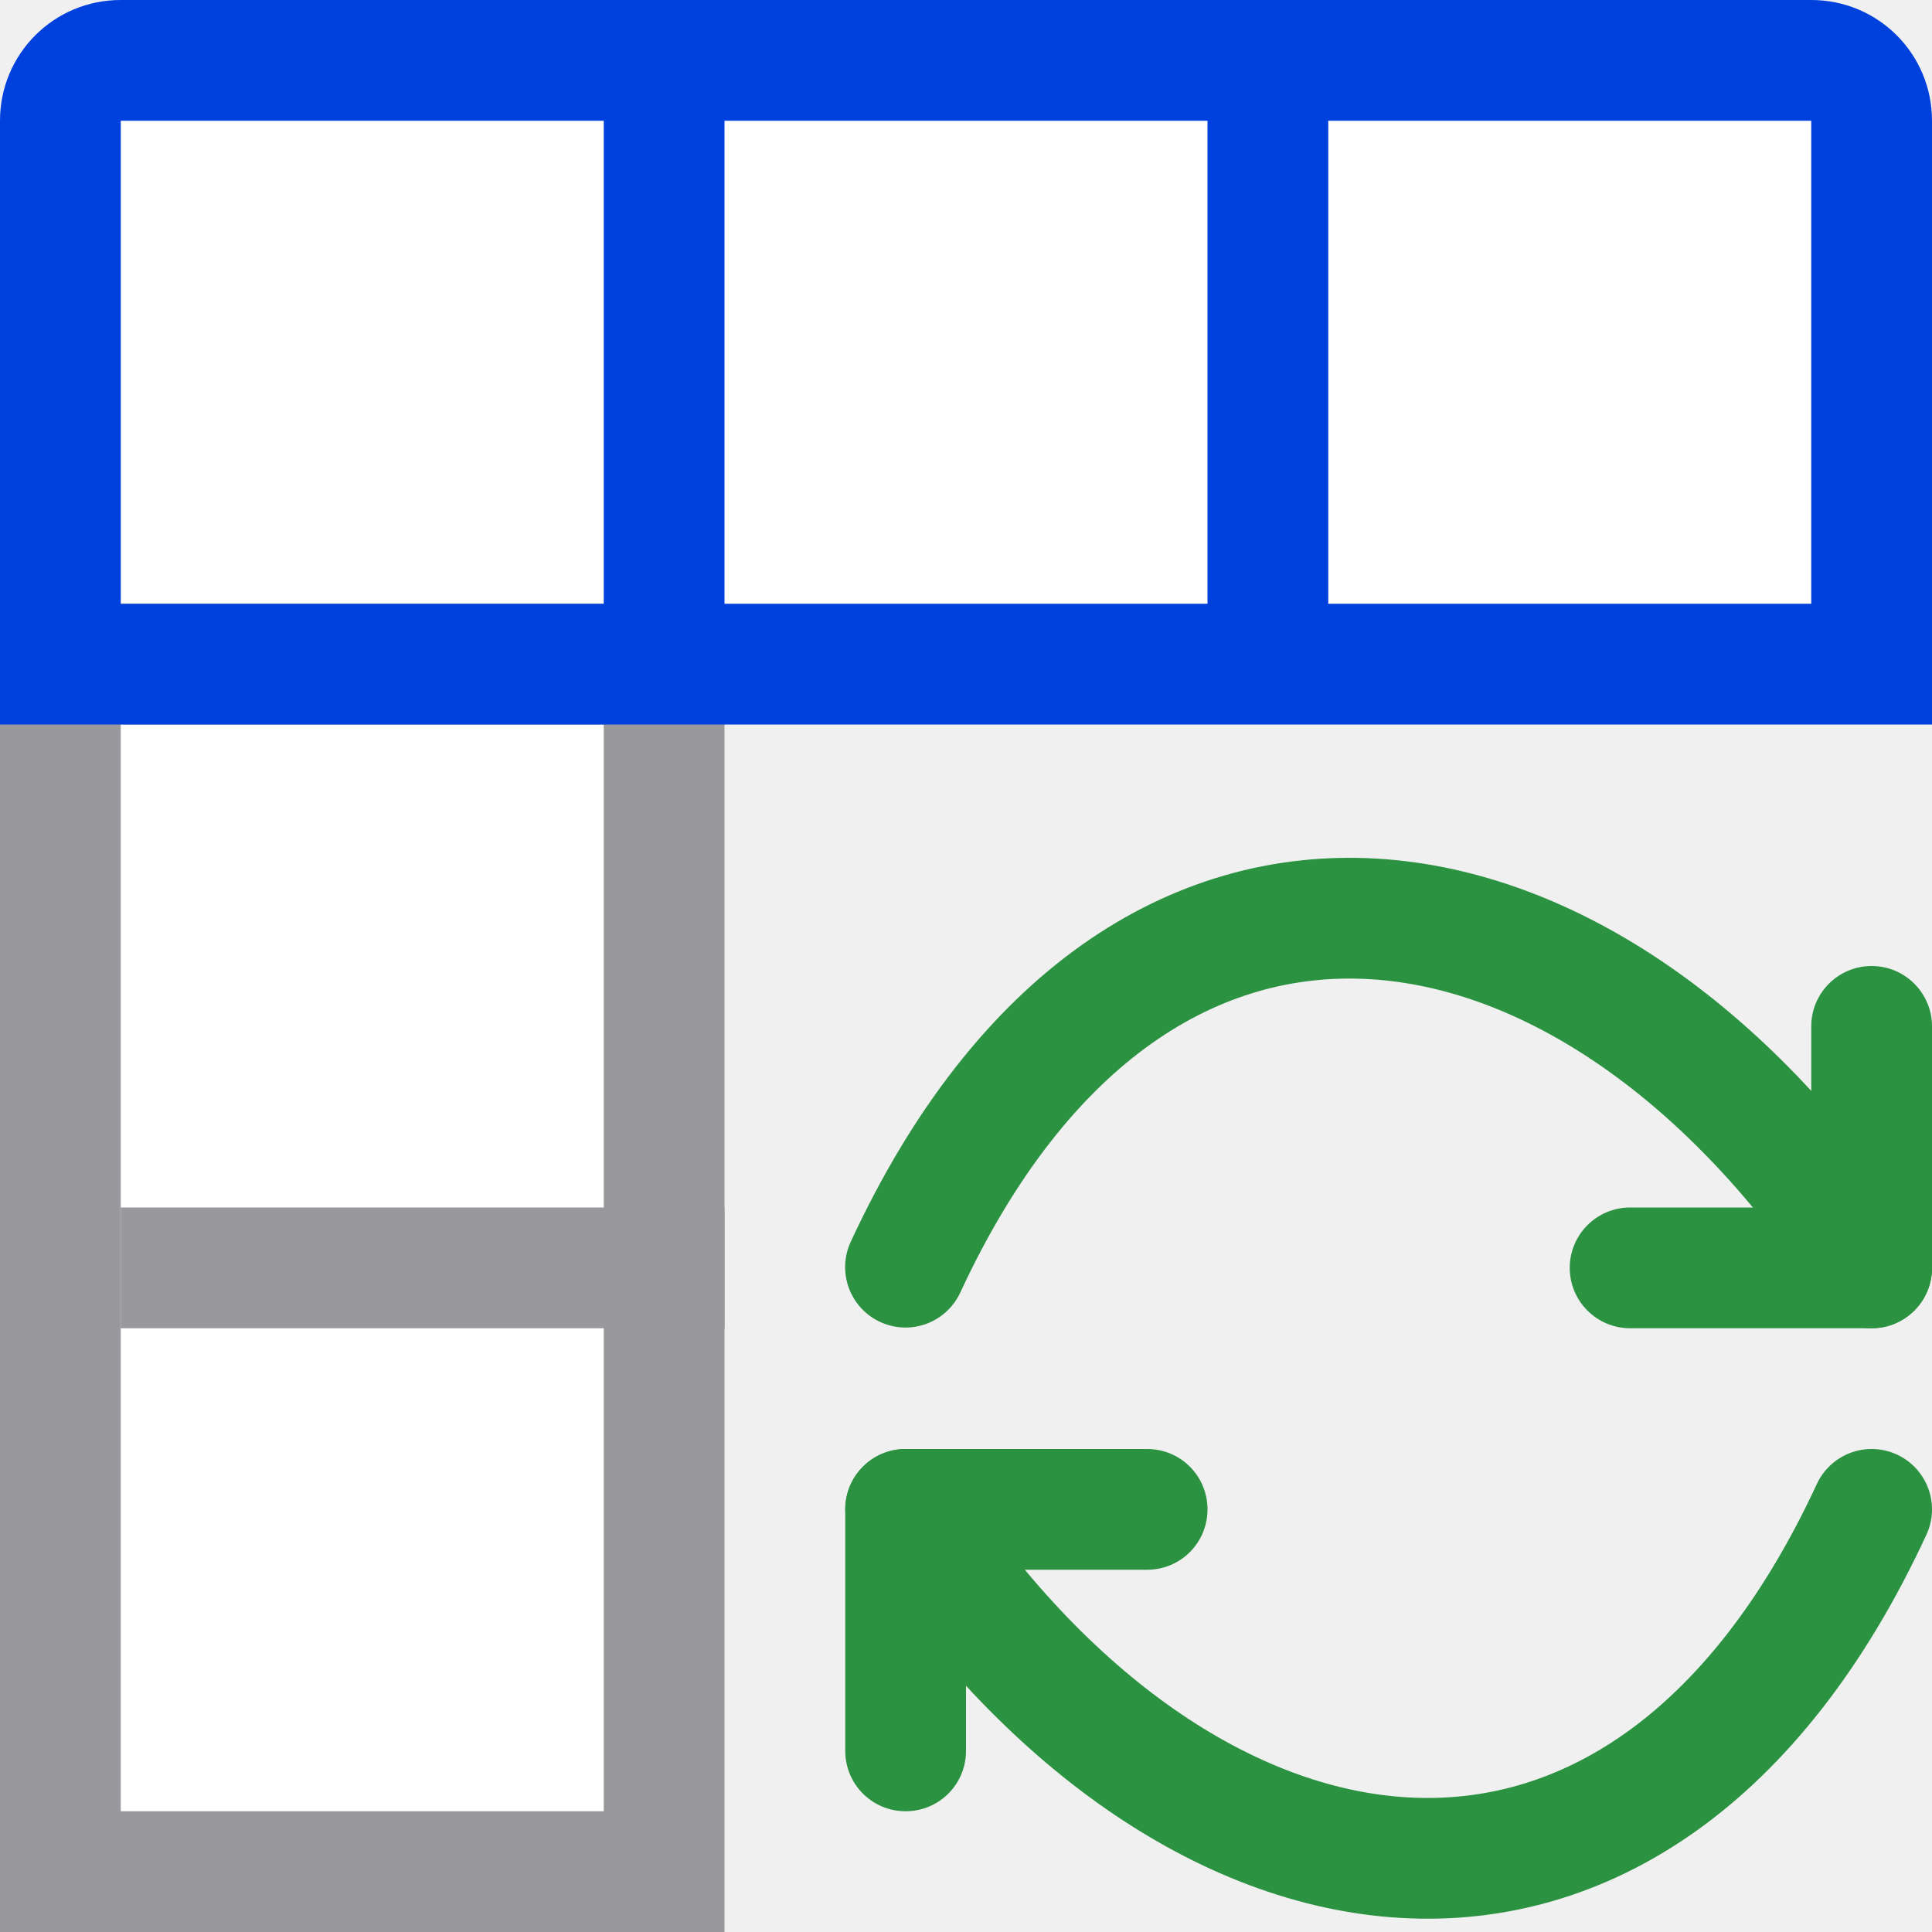
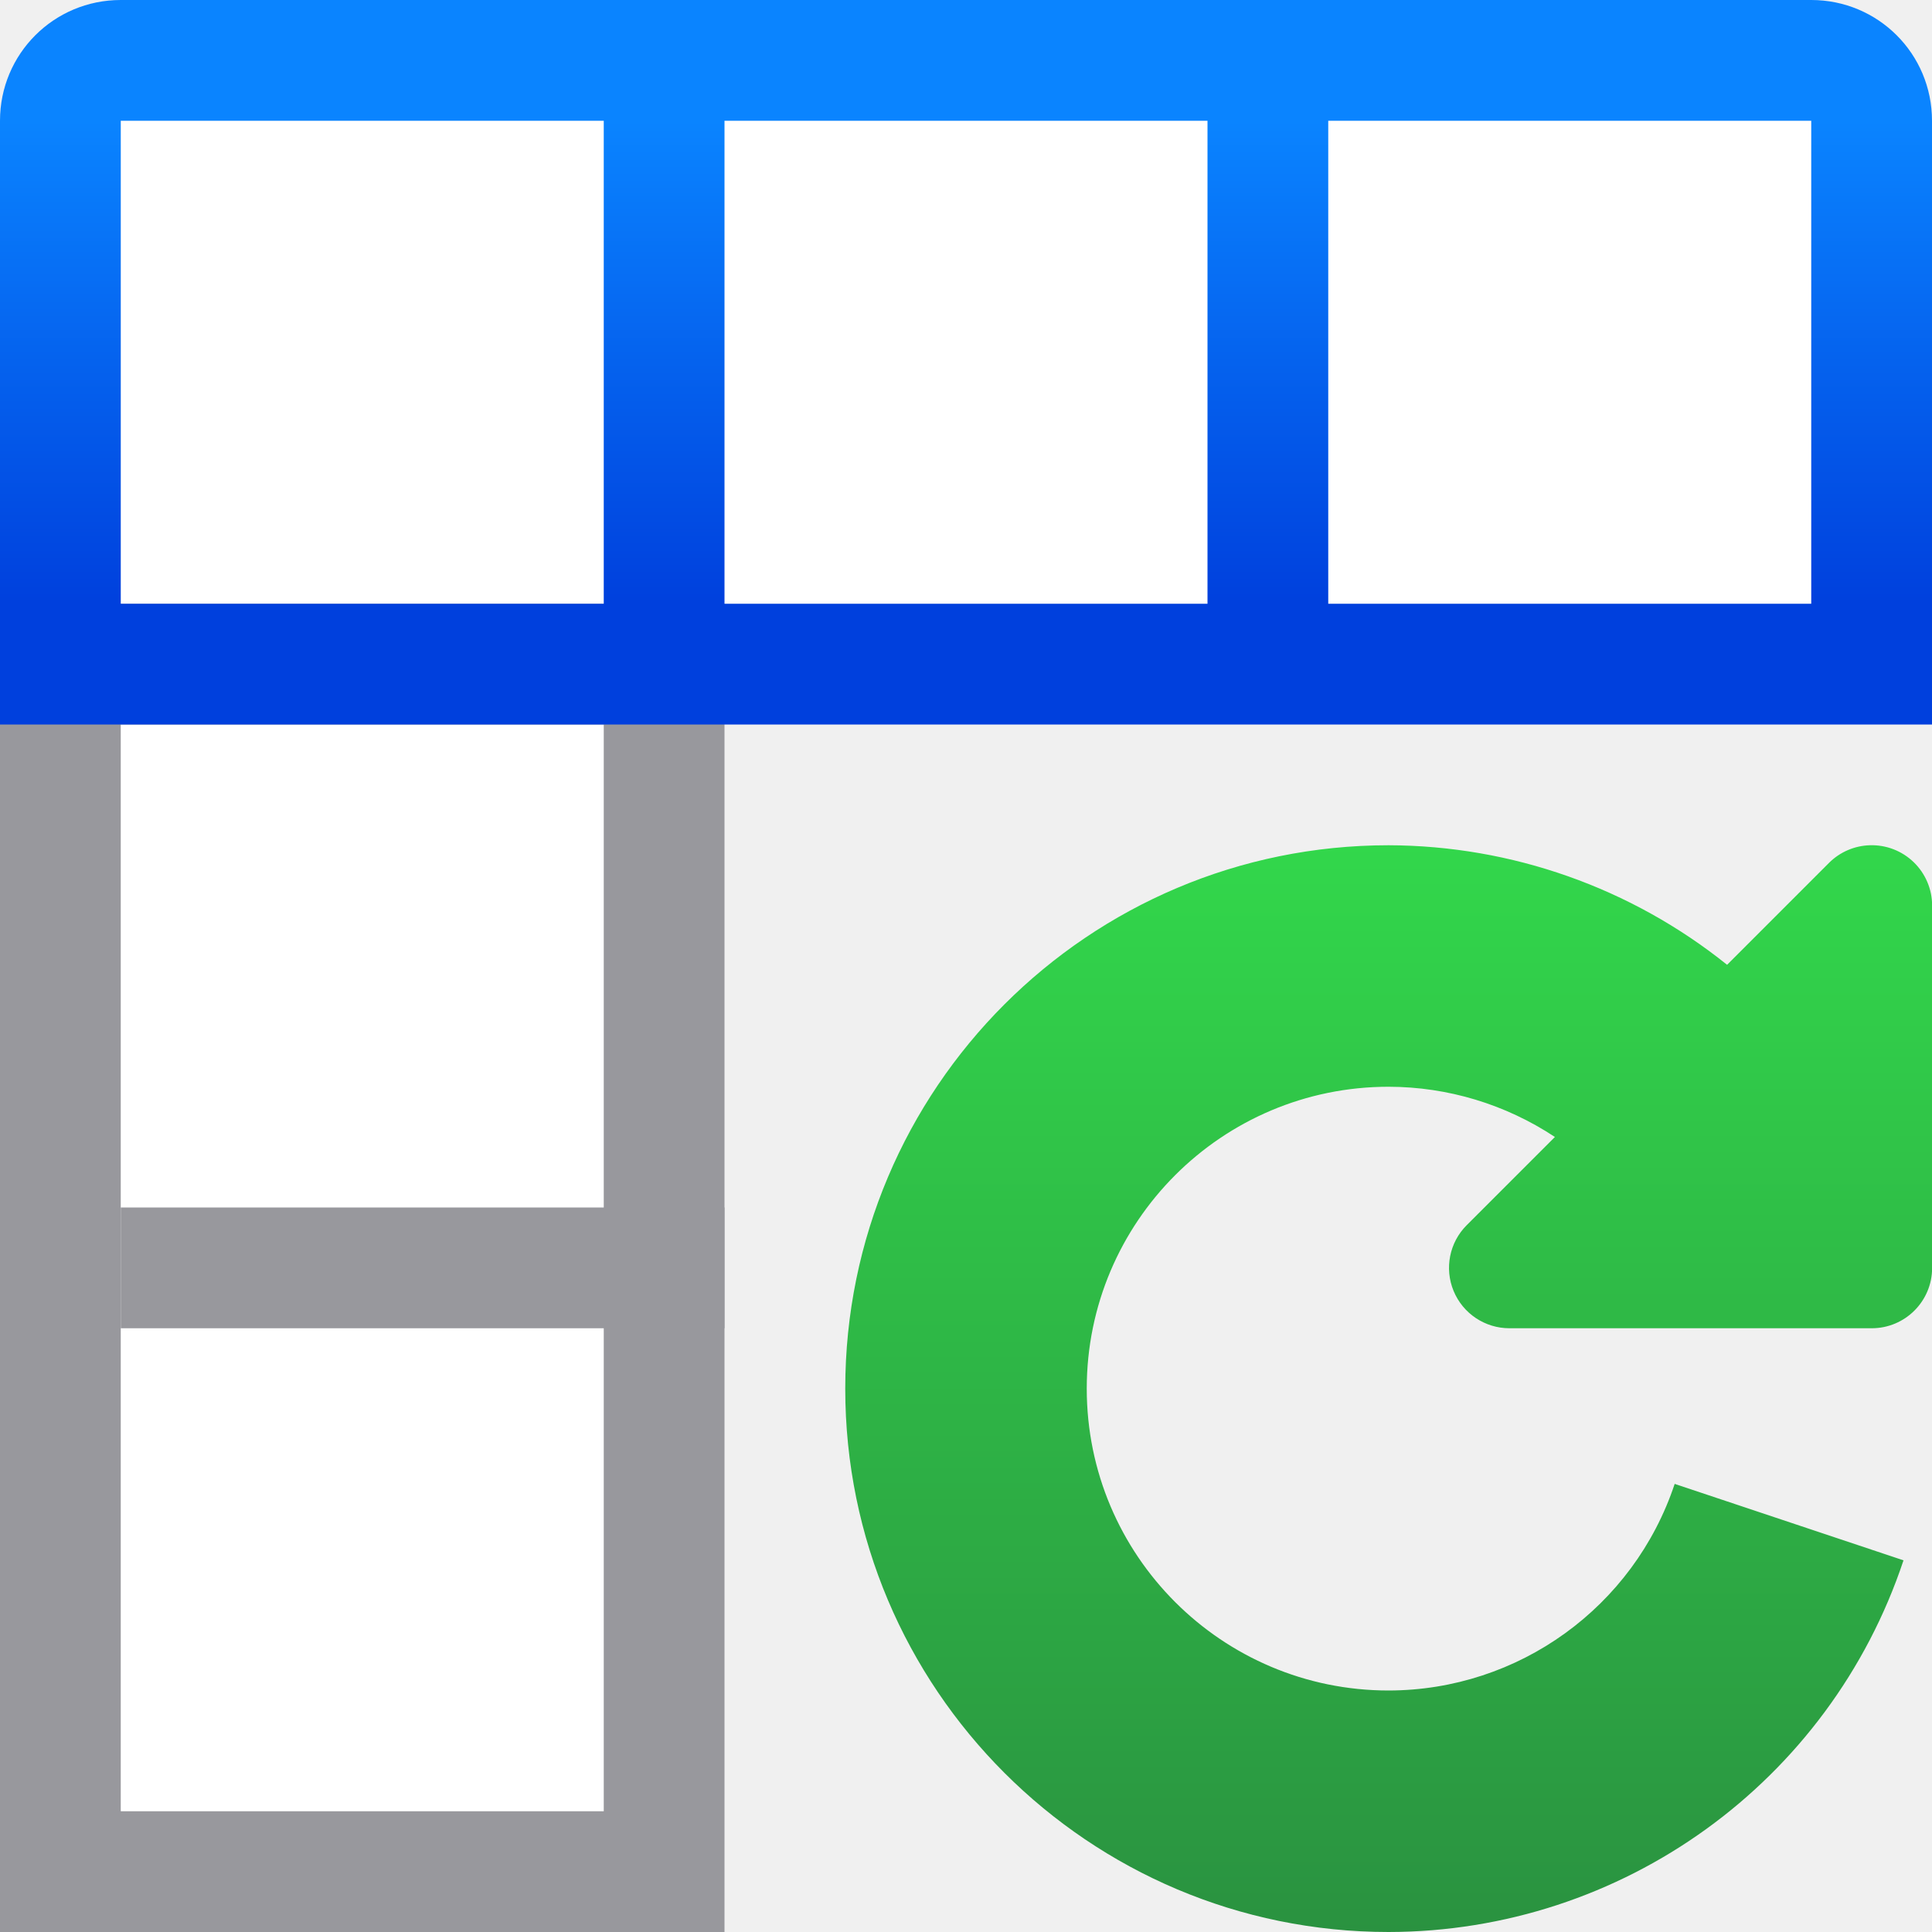
<svg xmlns="http://www.w3.org/2000/svg" viewBox="0 0 16 16">
-   <linearGradient id="a" gradientUnits="userSpaceOnUse" x1="81" x2="81" y1="-1" y2="-7">
+   <linearGradient id="a" gradientUnits="userSpaceOnUse" x1="11.5" x2="11.5" y1="16" y2="7">
+     <stop offset="0" stop-color="#2a9240" />
+     <stop offset="1" stop-color="#32d74b" />
+   </linearGradient>
+   <linearGradient id="b" gradientUnits="userSpaceOnUse" x1="6" x2="6" y1="5" y2="1">
    <stop offset="0" stop-color="#0040dd" />
    <stop offset="1" stop-color="#0a84ff" />
-   </linearGradient>
-   <linearGradient id="b" gradientUnits="userSpaceOnUse" x1="-19.244" x2="-19.244" y1="5.428" y2="-3.572">
-     <stop offset="0" stop-color="#2a9240" />
-     <stop offset="1" stop-color="#32d74b" />
  </linearGradient>
  <path d="m0 5h6v11h-6z" fill="#98989d" />
  <path d="m1 1h14v4h-14z" fill="#fff" />
  <path d="m1 6h4v9h-4z" fill="#fff" />
  <path d="m1 10h5v1h-5z" fill="#98989d" />
-   <path d="m1 0c-.554 0-1 .446-1 1v4 1h1 14 1v-1-4c0-.554-.446-1-1-1zm0 1h4v4h-4zm5 0h4v4h-4zm5 0h4v4h-4z" fill="url(#a)" />
-   <g fill="url(#b)">
-     <rect height="3" ry=".5" width="1" x="15" y="8" />
-     <rect height="1" ry=".5" width="3" x="13" y="10" />
-     <path d="m7.5 12c-.277 0-.5.223-.5.5v2c0 .277.223.5.5.5s.5-.223.5-.5v-1.5h1.5c.277 0 .5-.223.5-.5s-.223-.5-.5-.5z" />
-   </g>
-   <g fill="none" stroke="url(#b)" stroke-linecap="round">
-     <path d="m7.5 12.5c2.28 3.5 6.057 4.191 8 0" />
-     <path d="m15.499 10.494c-2.28-3.5-6.057-4.191-8 0" />
-   </g>
+   <path d="m1 0c-.554 0-1 .446-1 1v4 1h1 14 1v-1-4c0-.554-.446-1-1-1zm0 1h4v4h-4zm5 0h4v4h-4zm5 0h4v4h-4z" fill="url(#b)" />
+   <path d="m11.5 7a4.5 4.5 0 0 0 -4.5 4.5 4.5 4.5 0 0 0 4.5 4.5 4.5 4.5 0 0 0 4.264-3.078l-1.895-.633a2.5 2.5 0 0 1 -2.369 1.711 2.5 2.5 0 0 1 -2.5-2.5 2.5 2.5 0 0 1 2.5-2.5 2.5 2.5 0 0 1 1.377.416l-.73.73a.5.5 0 0 0 .354.854h3a.5.5 0 0 0 .5-.5v-3a.5.5 0 0 0 -.516-.5.5.5 0 0 0 -.338.146l-.844.844a4.5 4.5 0 0 0 -2.803-.99z" fill="url(#a)" />
</svg>
